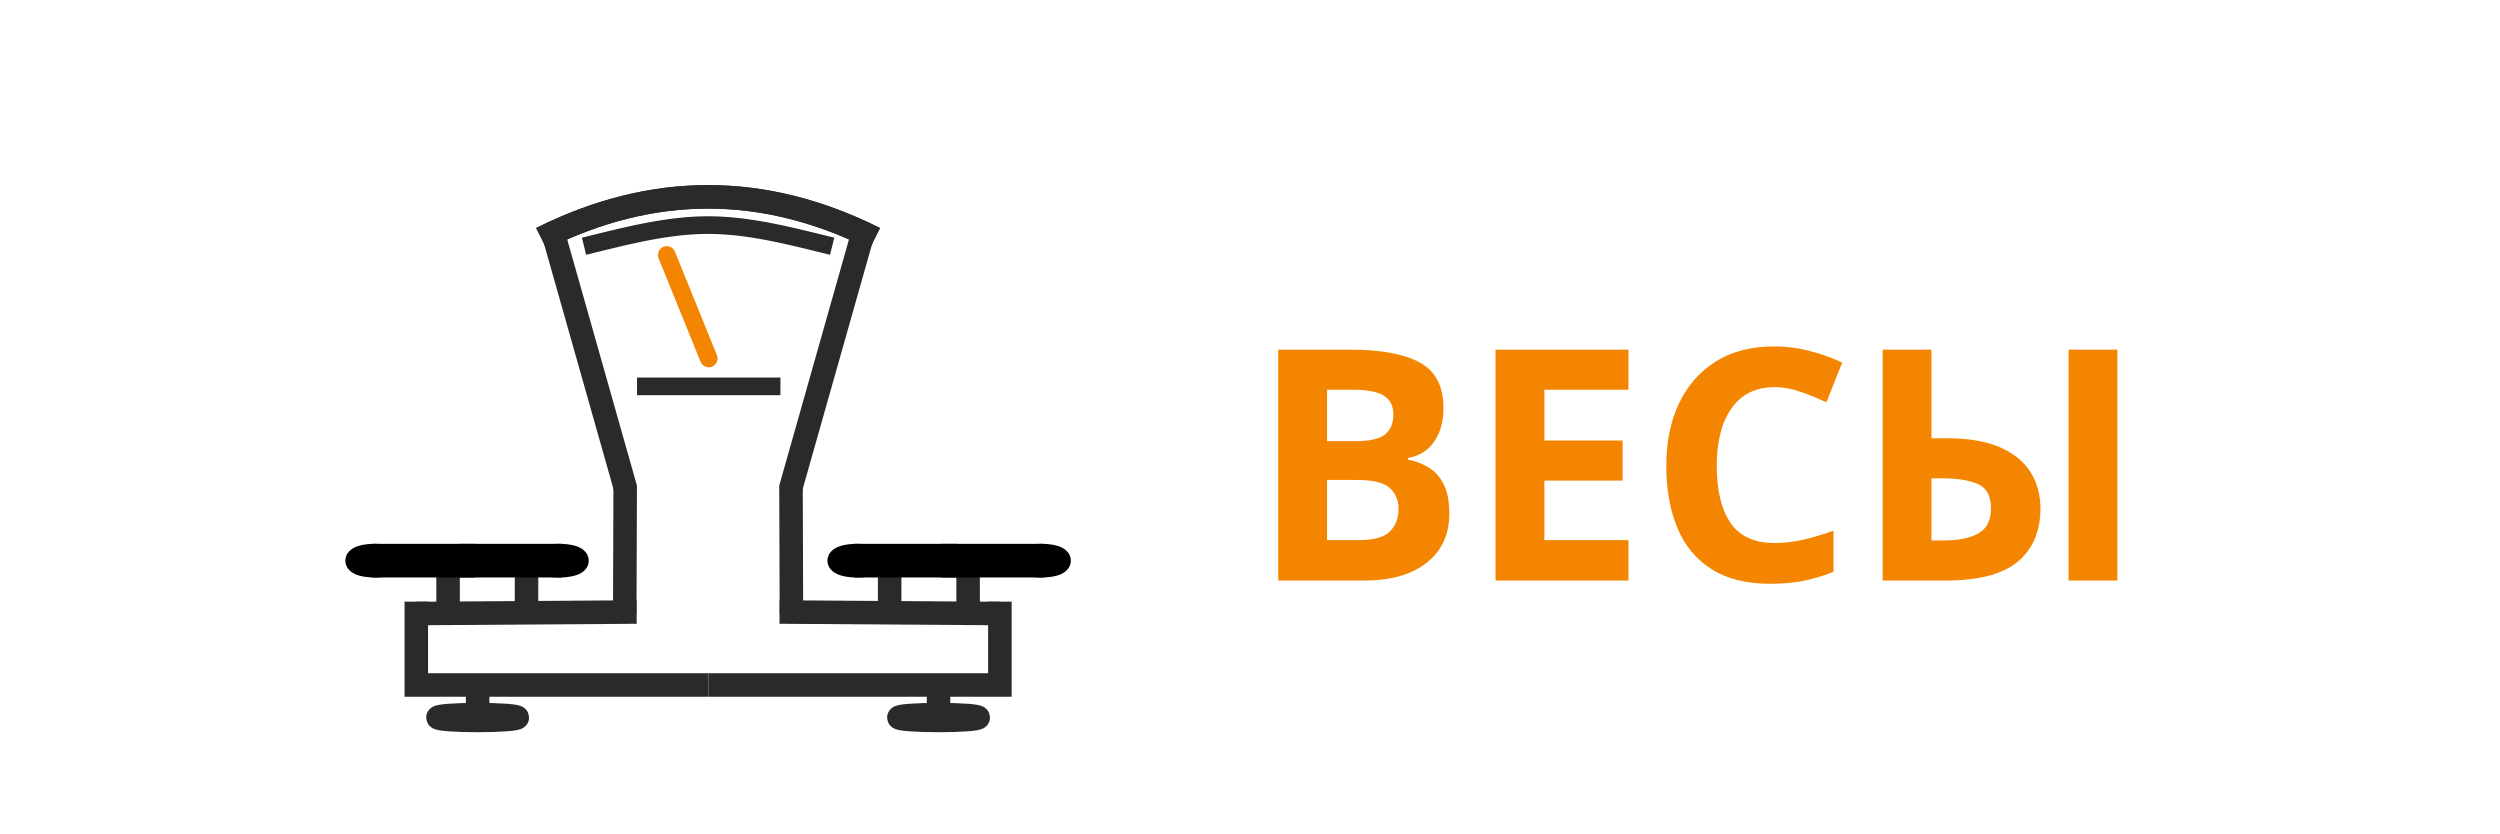
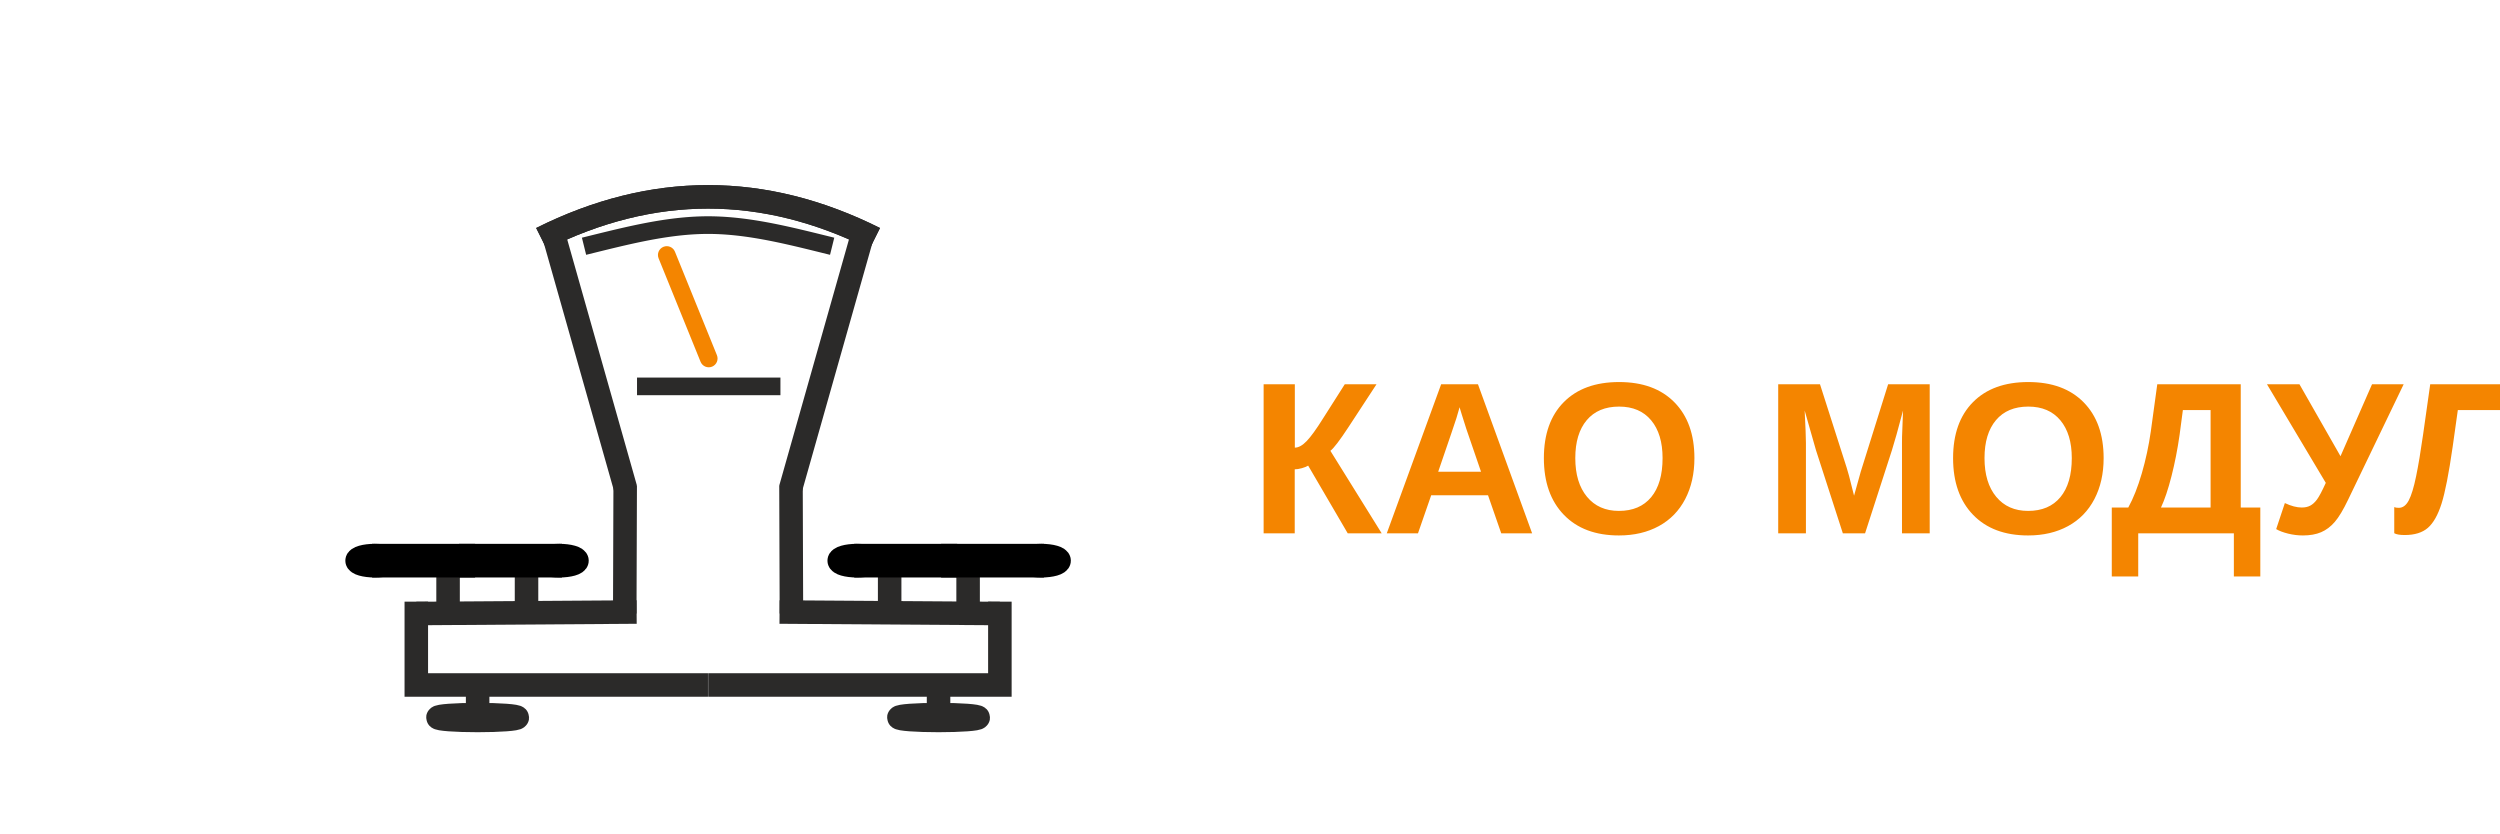
<svg xmlns="http://www.w3.org/2000/svg" xml:space="preserve" width="300mm" height="100mm" version="1.1" style="shape-rendering:geometricPrecision; text-rendering:geometricPrecision; image-rendering:optimizeQuality; fill-rule:evenodd; clip-rule:evenodd" viewBox="0 0 30000 10000">
  <defs>
    <font id="FontID0" horiz-adv-x="698" font-variant="normal" style="fill-rule:nonzero" font-style="normal" font-weight="700">
      <font-face font-family="IBM Plex Serif">
        <font-face-src>
          <font-face-name name="IBM Plex Serif Bold" />
        </font-face-src>
      </font-face>
      <missing-glyph>
        <path d="M0 0z" />
      </missing-glyph>
      <glyph unicode="В" horiz-adv-x="704" d="M40.999 66.001l70 0 0 566 -70 0 0 65.998 361 0c40.667,0 75.667,-4.167 105.001,-12.498 29.334,-8.334 53.5,-19.835 72.5,-34.5 19,-14.668 33.001,-32.001 41.999,-52 9.001,-20 13.501,-41.667 13.501,-65.001 0,-23.999 -4.167,-45.331 -12.501,-63.999 -8.334,-18.668 -19.5,-34.5 -33.5,-47.501 -13.998,-12.998 -30.166,-23.832 -48.498,-32.501 -18.335,-8.666 -37.167,-14.998 -56.5,-19l0 -4.999c20,-2.667 40.667,-7.999 61.999,-16 21.335,-7.999 40.667,-19 57.999,-33.001 17.335,-13.998 31.501,-31.166 42.502,-51.498 10.998,-20.335 16.498,-44.166 16.498,-71.5 0,-62.002 -20,-109.835 -59.999,-143.5 -39.999,-33.668 -100.334,-50.501 -181,-50.501l-381 0 0 66.001zm232.001 4.999l111 0c36,0 63.834,8.999 83.501,26.999 19.665,18 29.498,43.334 29.498,76.002l0 46.998c0,32.668 -9.834,57.999 -29.498,75.999 -19.667,18 -47.501,27.001 -83.501,27.001l-111 0 0 -253zm0 322.001l93 0c68.668,0 103.001,31.666 103.001,94.999l0 43.999c0,63.334 -34.333,94.999 -103.001,94.999l-93 0 0 -233.998z" />
      <glyph unicode="Е" horiz-adv-x="657" d="M40.999 66.001l70 0 0 566 -70 0 0 65.998 557.001 0 0 -185.999 -115.999 0 0 113.999 -209.001 0 0 -225.999 131.999 0 0 59.999 74 0 0 -191.999 -74 0 0 59.999 -131.999 0 0 -256 217 0 0 133.999 115.999 0 0 -205.999 -565 0 0 66.001z" />
      <glyph unicode="С" horiz-adv-x="665" d="M363 -12.001c-50.001,0 -94.167,9.169 -132.499,27.501 -38.335,18.332 -70.835,43.666 -97.502,75.999 -26.666,32.333 -46.834,70.5 -60.499,114.499 -13.666,44.002 -20.5,91.335 -20.5,142 0,58.667 8.166,110.667 24.499,156.001 16.333,45.334 38.167,83.166 65.501,113.499 27.334,30.333 59.167,53.333 95.499,69.001 36.333,15.665 74.167,23.499 113.499,23.499 21.335,0 40.167,-2.167 56.5,-6.334 16.335,-4.332 30.501,-9.834 42.502,-16.333 11.998,-6.667 22,-14.001 29.998,-22.167 8.001,-8.334 14.001,-16.333 18,-24.167l6.002 0 0 57 115.999 0 0 -221.999 -115.999 0 0 45.334c0,34.168 -11.168,61.666 -33.5,82.501 -22.334,20.832 -54.832,31.166 -97.499,31.166 -44.669,0 -79.669,-14.001 -105.001,-41.999 -25.334,-28.169 -38,-72.168 -38,-132.334l0 -203.335c0,-31.333 3.999,-58.164 11.998,-80.166 8.001,-22 19.167,-40.332 33.5,-55.165 14.333,-14.668 31.333,-25.334 51.001,-32.001 19.667,-6.667 41.167,-10.001 64.501,-10.001 42.667,0 78.832,11.168 108.498,33.5 29.669,22.334 52.168,52.5 67.501,90.5l57 -33.001c-8.666,-25.331 -21,-49.166 -37,-71.5 -16,-22.332 -35.165,-41.832 -57.5,-58.499 -22.332,-16.665 -47.498,-29.666 -75.5,-39 -28.001,-9.334 -58.334,-14.001 -91,-14.001z" />
      <glyph unicode="Ы" horiz-adv-x="978" d="M40.999 66.001l70 0 0 566 -70 0 0 65.998 302.001 0 0 -65.998 -70 0 0 -203.999 102.001 0c81.999,0 141.998,-18.168 180,-54.5 38,-36.335 57,-87.835 57,-154.501 0,-72.668 -20.167,-127.332 -60.502,-164 -40.332,-36.667 -99.166,-55 -176.498,-55l-334.002 0 0 66.001zm594.001 0l70 0 0 566 -70 0 0 65.998 302.001 0 0 -65.998 -70 0 0 -566 70 0 0 -66.001 -302.001 0 0 66.001zm-302.001 5.999c34.668,0 62.334,8.666 83.001,25.999 20.667,17.335 31.001,45.669 31.001,85.001l0 61.999c0,39.335 -10.334,67.668 -31.001,85.001 -20.667,17.333 -48.333,26.002 -83.001,26.002l-59.999 0 0 -284.001 59.999 0z" />
    </font>
    <style type="text/css">
   
    @font-face { font-family:"IBM Plex Serif";font-variant:normal;font-style:normal;font-weight:bold;src:url("#FontID0") format(svg)}
    .str0 {stroke:#2B2A29;stroke-width:282.22;stroke-miterlimit:22.926}
    .str1 {stroke:black;stroke-width:282.22;stroke-miterlimit:22.926}
    .fil1 {fill:none}
    .fil2 {fill:#2B2A29}
    .fil0 {fill:#F48500}
    .fil3 {fill:#2B2A29;fill-rule:nonzero}
    .fil4 {fill:#F48500;fill-rule:nonzero}
-     .fnt0 {font-weight:bold;font-size:3880.55px;font-family:'IBM Plex Serif'}
+     .fnt0 {font-weight:700;font-size:2600px;font-family:Arial,sans-serif}
   
  </style>
  </defs>
  <g id="Слой_x0020_1">
-     <text x="14989.57" y="6966.43" class="fil0 fnt0">ВЕСЫ</text>
+     <text x="14989.57" y="6400" class="fil0 fnt0">КАО МОДУЛЬ</text>
    <g id="_1822079264496">
      <path class="fil1 str0" d="M10497.07 2862.19c-1333.33,-666.67 -2666.67,-666.67 -4000,0" />
      <path class="fil1 str0" d="M6497.07 2862.19c1333.33,-666.67 2666.67,-666.67 4000,0" />
      <line class="fil1 str0" x1="9491.9" y1="5826.13" x2="9497.07" y2="7362.18" />
      <line class="fil1 str0" x1="7502.24" y1="5826.13" x2="7497.07" y2="7362.18" />
      <line class="fil1 str0" x1="10354.42" y1="2801.76" x2="9486.43" y2="5865.9" />
      <line class="fil1 str0" x1="6639.72" y1="2801.76" x2="7507.71" y2="5865.9" />
      <line class="fil1 str0" x1="9354.7" y1="7344.22" x2="11997.07" y2="7362.18" />
      <line class="fil1 str0" x1="7639.44" y1="7344.22" x2="4997.07" y2="7362.18" />
      <polyline class="fil1 str0" points="11998.5,7219.8 11998.5,8219.8 8498.5,8219.8 " />
      <polyline class="fil1 str0" points="4995.64,7219.8 4995.64,8219.8 8495.64,8219.8 " />
      <ellipse class="fil2 str0" cx="11262.6" cy="8610.48" rx="476.41" ry="34.95" />
      <ellipse class="fil2 str0" cx="5731.54" cy="8610.48" rx="476.41" ry="34.95" />
      <line class="fil1 str0" x1="11262.6" y1="8610.48" x2="11262.6" y2="8219.8" />
      <line class="fil1 str0" x1="5731.54" y1="8610.48" x2="5731.54" y2="8219.8" />
      <line class="fil1 str0" x1="10675.88" y1="7353.2" x2="10675.88" y2="6814.75" />
      <line class="fil1 str0" x1="6318.26" y1="7353.2" x2="6318.26" y2="6814.75" />
      <line class="fil1 str0" x1="11617.29" y1="7224.86" x2="11617.29" y2="6763.38" />
      <line class="fil1 str0" x1="5376.85" y1="7224.86" x2="5376.85" y2="6763.38" />
      <g>
        <rect class="fil2 str1" x="11434.31" y="6667.26" width="954.23" height="121.31" />
        <rect class="fil2 str1" x="10391.02" y="6667.26" width="954.23" height="121.31" />
        <ellipse class="fil2 str1" cx="12497.42" cy="6727.92" rx="211.71" ry="60.93" />
        <ellipse class="fil2 str1" cx="10282.14" cy="6727.92" rx="211.71" ry="60.93" />
      </g>
      <g>
        <rect class="fil2 str1" x="4605.6" y="6667.26" width="954.23" height="121.31" />
        <rect class="fil2 str1" x="5648.89" y="6667.26" width="954.23" height="121.31" />
        <ellipse class="fil2 str1" cx="4496.72" cy="6727.92" rx="211.71" ry="60.93" />
        <ellipse class="fil2 str1" cx="6712" cy="6727.92" rx="211.71" ry="60.93" />
      </g>
    </g>
    <g>
      <path class="fil3" d="M7085.68 2826.85l50.82 205.48 -102.74 25.41 -50.82 -205.48 102.74 -25.41zm1411.4 -231.62l0 211.68 0 0 -41.71 0.31 -41.75 0.95 -41.82 1.55 -41.86 2.14 -41.9 2.71 -41.97 3.26 -42.04 3.8 -42.08 4.3 -42.12 4.8 -42.19 5.28 -42.24 5.72 -42.3 6.17 -42.36 6.59 -42.39 6.98 -42.46 7.36 -42.52 7.71 -42.55 8.06 -42.61 8.37 -42.66 8.68 -42.72 8.95 -42.76 9.21 -42.81 9.44 -42.87 9.67 -42.91 9.86 -42.95 10.04 -43.01 10.2 -43.05 10.33 -43.1 10.45 -43.16 10.55 -43.2 10.61 -43.23 10.67 -43.28 10.7 -50.82 -205.48 43.34 -10.72 43.39 -10.71 43.44 -10.67 43.46 -10.61 43.52 -10.55 43.57 -10.47 43.63 -10.34 43.67 -10.2 43.71 -10.04 43.75 -9.87 43.81 -9.68 43.88 -9.45 43.9 -9.19 43.96 -8.94 44.01 -8.65 44.07 -8.34 44.12 -8.01 44.16 -7.66 44.23 -7.28 44.26 -6.87 44.34 -6.47 44.38 -6.02 44.43 -5.56 44.5 -5.06 44.54 -4.56 44.6 -4.02 44.65 -3.48 44.72 -2.89 44.76 -2.28 44.82 -1.67 44.87 -1.01 44.91 -0.35 0 0zm1411.4 231.62l-50.82 205.48 -43.28 -10.7 -43.23 -10.67 -43.2 -10.61 -43.16 -10.55 -43.1 -10.45 -43.05 -10.33 -43.01 -10.2 -42.95 -10.04 -42.91 -9.86 -42.87 -9.67 -42.81 -9.44 -42.76 -9.21 -42.72 -8.95 -42.66 -8.68 -42.6 -8.37 -42.57 -8.06 -42.51 -7.71 -42.46 -7.36 -42.39 -6.98 -42.36 -6.59 -42.3 -6.17 -42.24 -5.72 -42.19 -5.28 -42.12 -4.8 -42.08 -4.3 -42.04 -3.8 -41.97 -3.26 -41.9 -2.71 -41.86 -2.14 -41.82 -1.55 -41.75 -0.95 -41.71 -0.31 0 -211.68 44.91 0.35 44.87 1.01 44.82 1.67 44.76 2.28 44.72 2.89 44.65 3.48 44.6 4.02 44.54 4.56 44.5 5.06 44.43 5.56 44.38 6.02 44.34 6.47 44.26 6.87 44.23 7.28 44.16 7.66 44.11 8.01 44.07 8.34 44.02 8.65 43.96 8.94 43.9 9.19 43.88 9.45 43.81 9.68 43.75 9.87 43.71 10.04 43.67 10.2 43.63 10.34 43.57 10.47 43.52 10.55 43.46 10.61 43.44 10.67 43.39 10.71 43.34 10.72zm-50.82 205.48l50.82 -205.48 102.74 25.41 -50.82 205.48 -102.74 -25.41z" />
    </g>
    <g>
      <path class="fil3" d="M7750.14 4530.78l0 211.68 -105.84 0 0 -211.68 105.84 0zm1509.24 211.68l-1509.24 0 0 -211.68 1509.24 0 0 211.68zm0 0l0 -211.68 105.84 0 0 211.68 -105.84 0z" />
    </g>
    <g>
      <path class="fil4" d="M7903.09 3099.63c-21.96,-54.16 4.13,-115.89 58.29,-137.85 54.16,-21.96 115.89,4.13 137.85,58.29l-196.14 79.56zm503.79 1241.97l-503.79 -1241.97 196.14 -79.56 503.79 1241.97 -196.14 79.56zm196.14 -79.56c21.96,54.16 -4.13,115.89 -58.29,137.85 -54.16,21.96 -115.89,-4.13 -137.85,-58.29l196.14 -79.56z" />
    </g>
  </g>
</svg>
